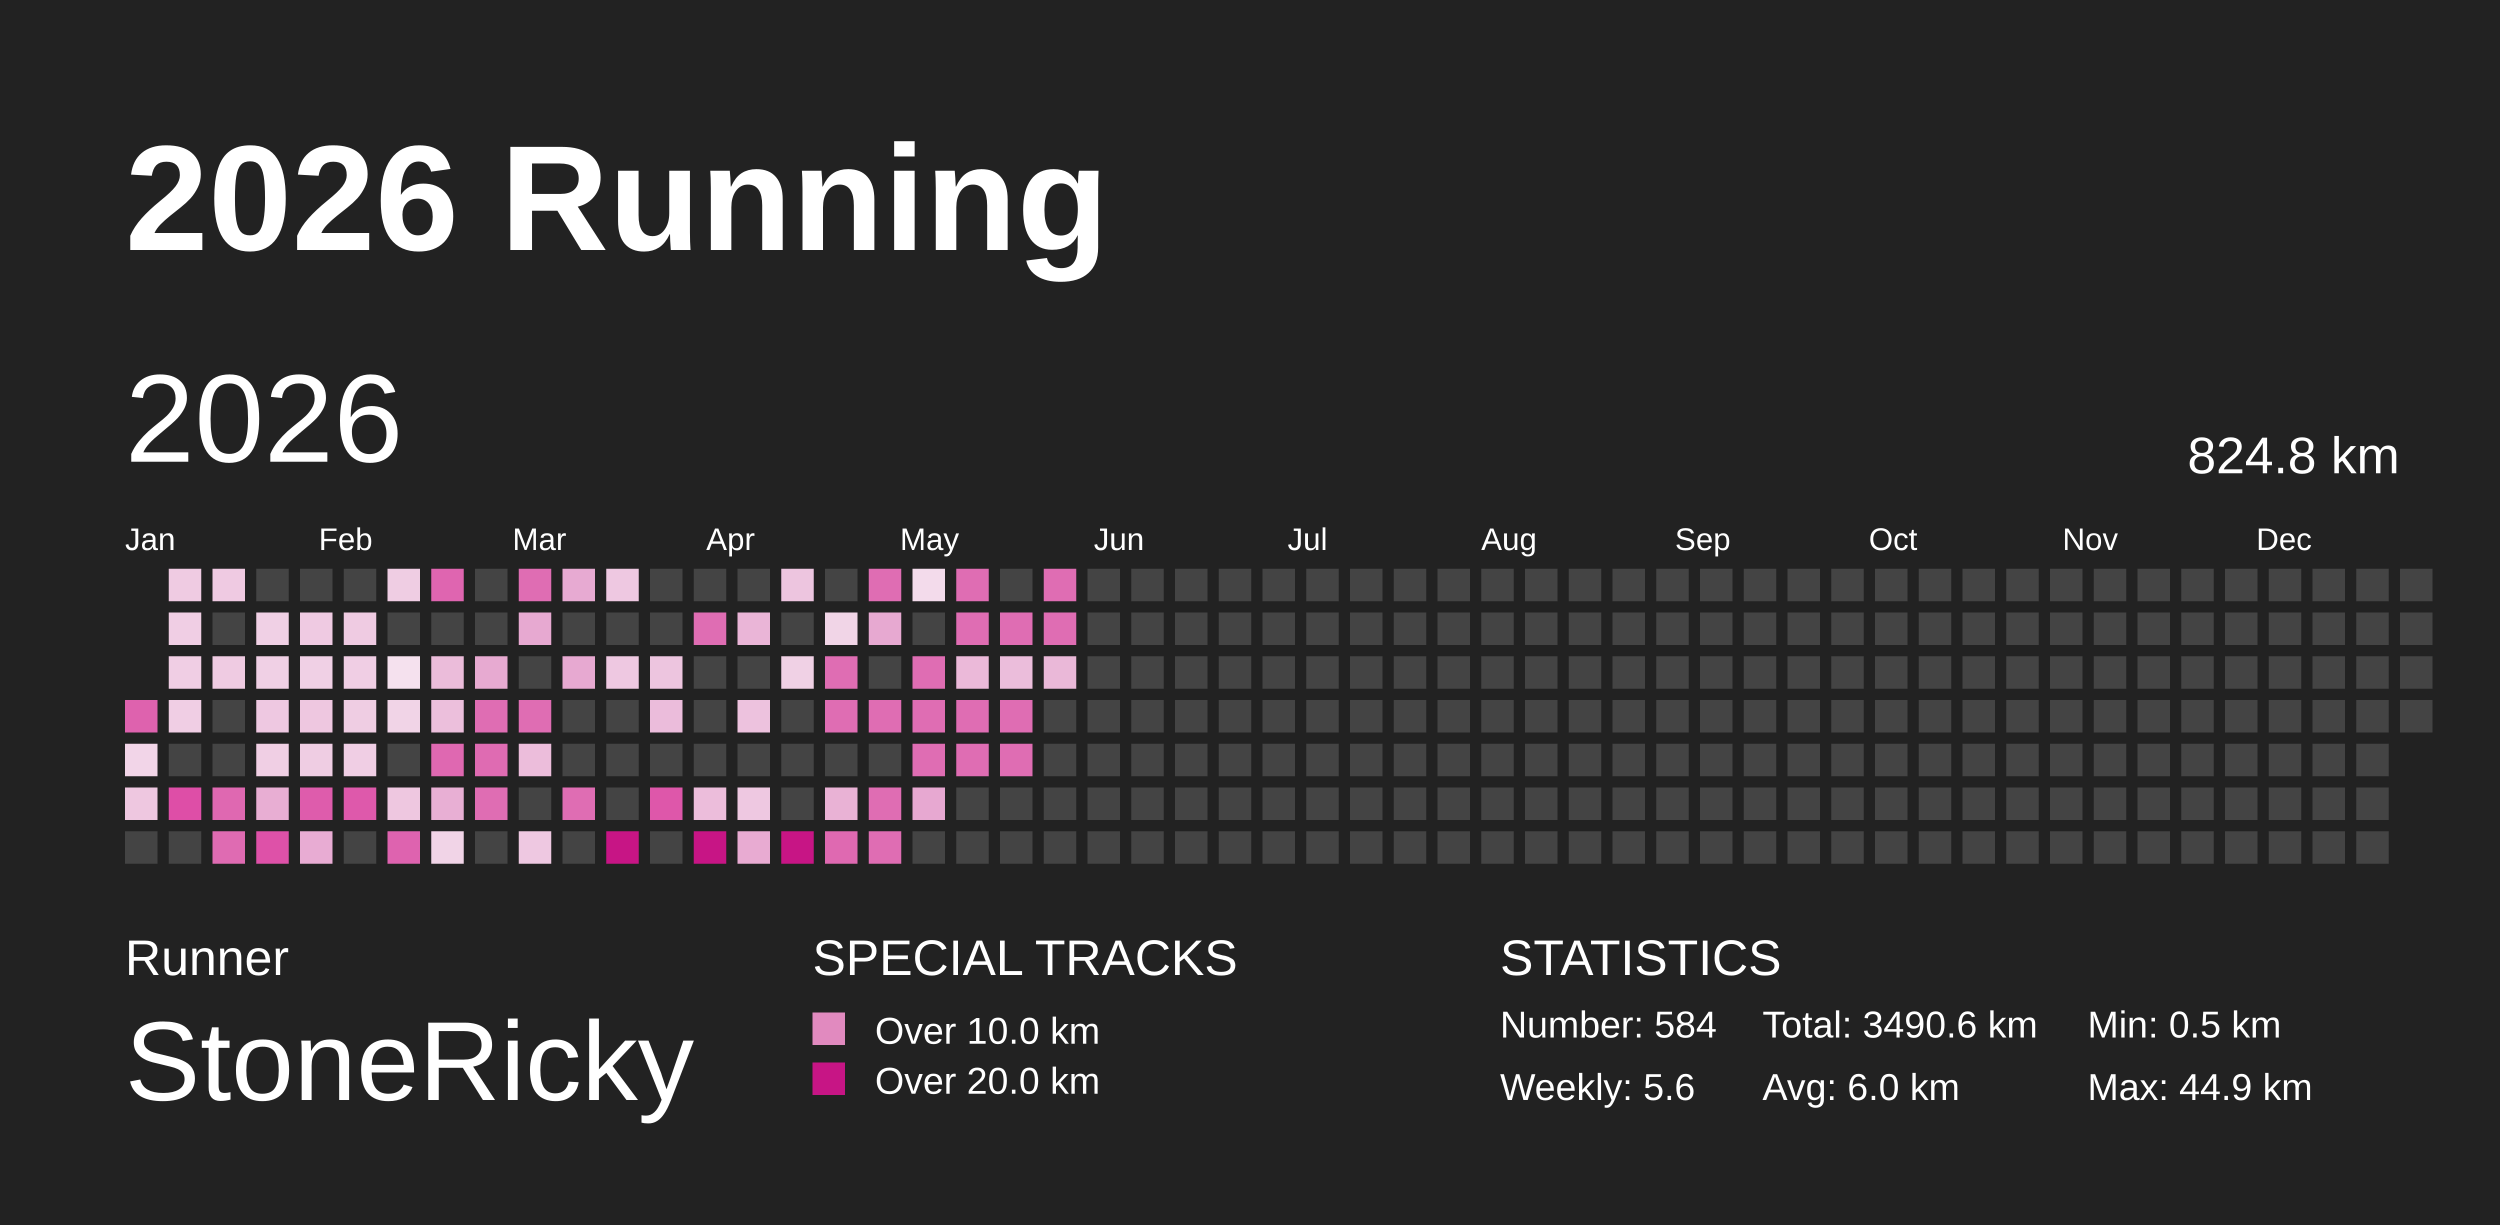
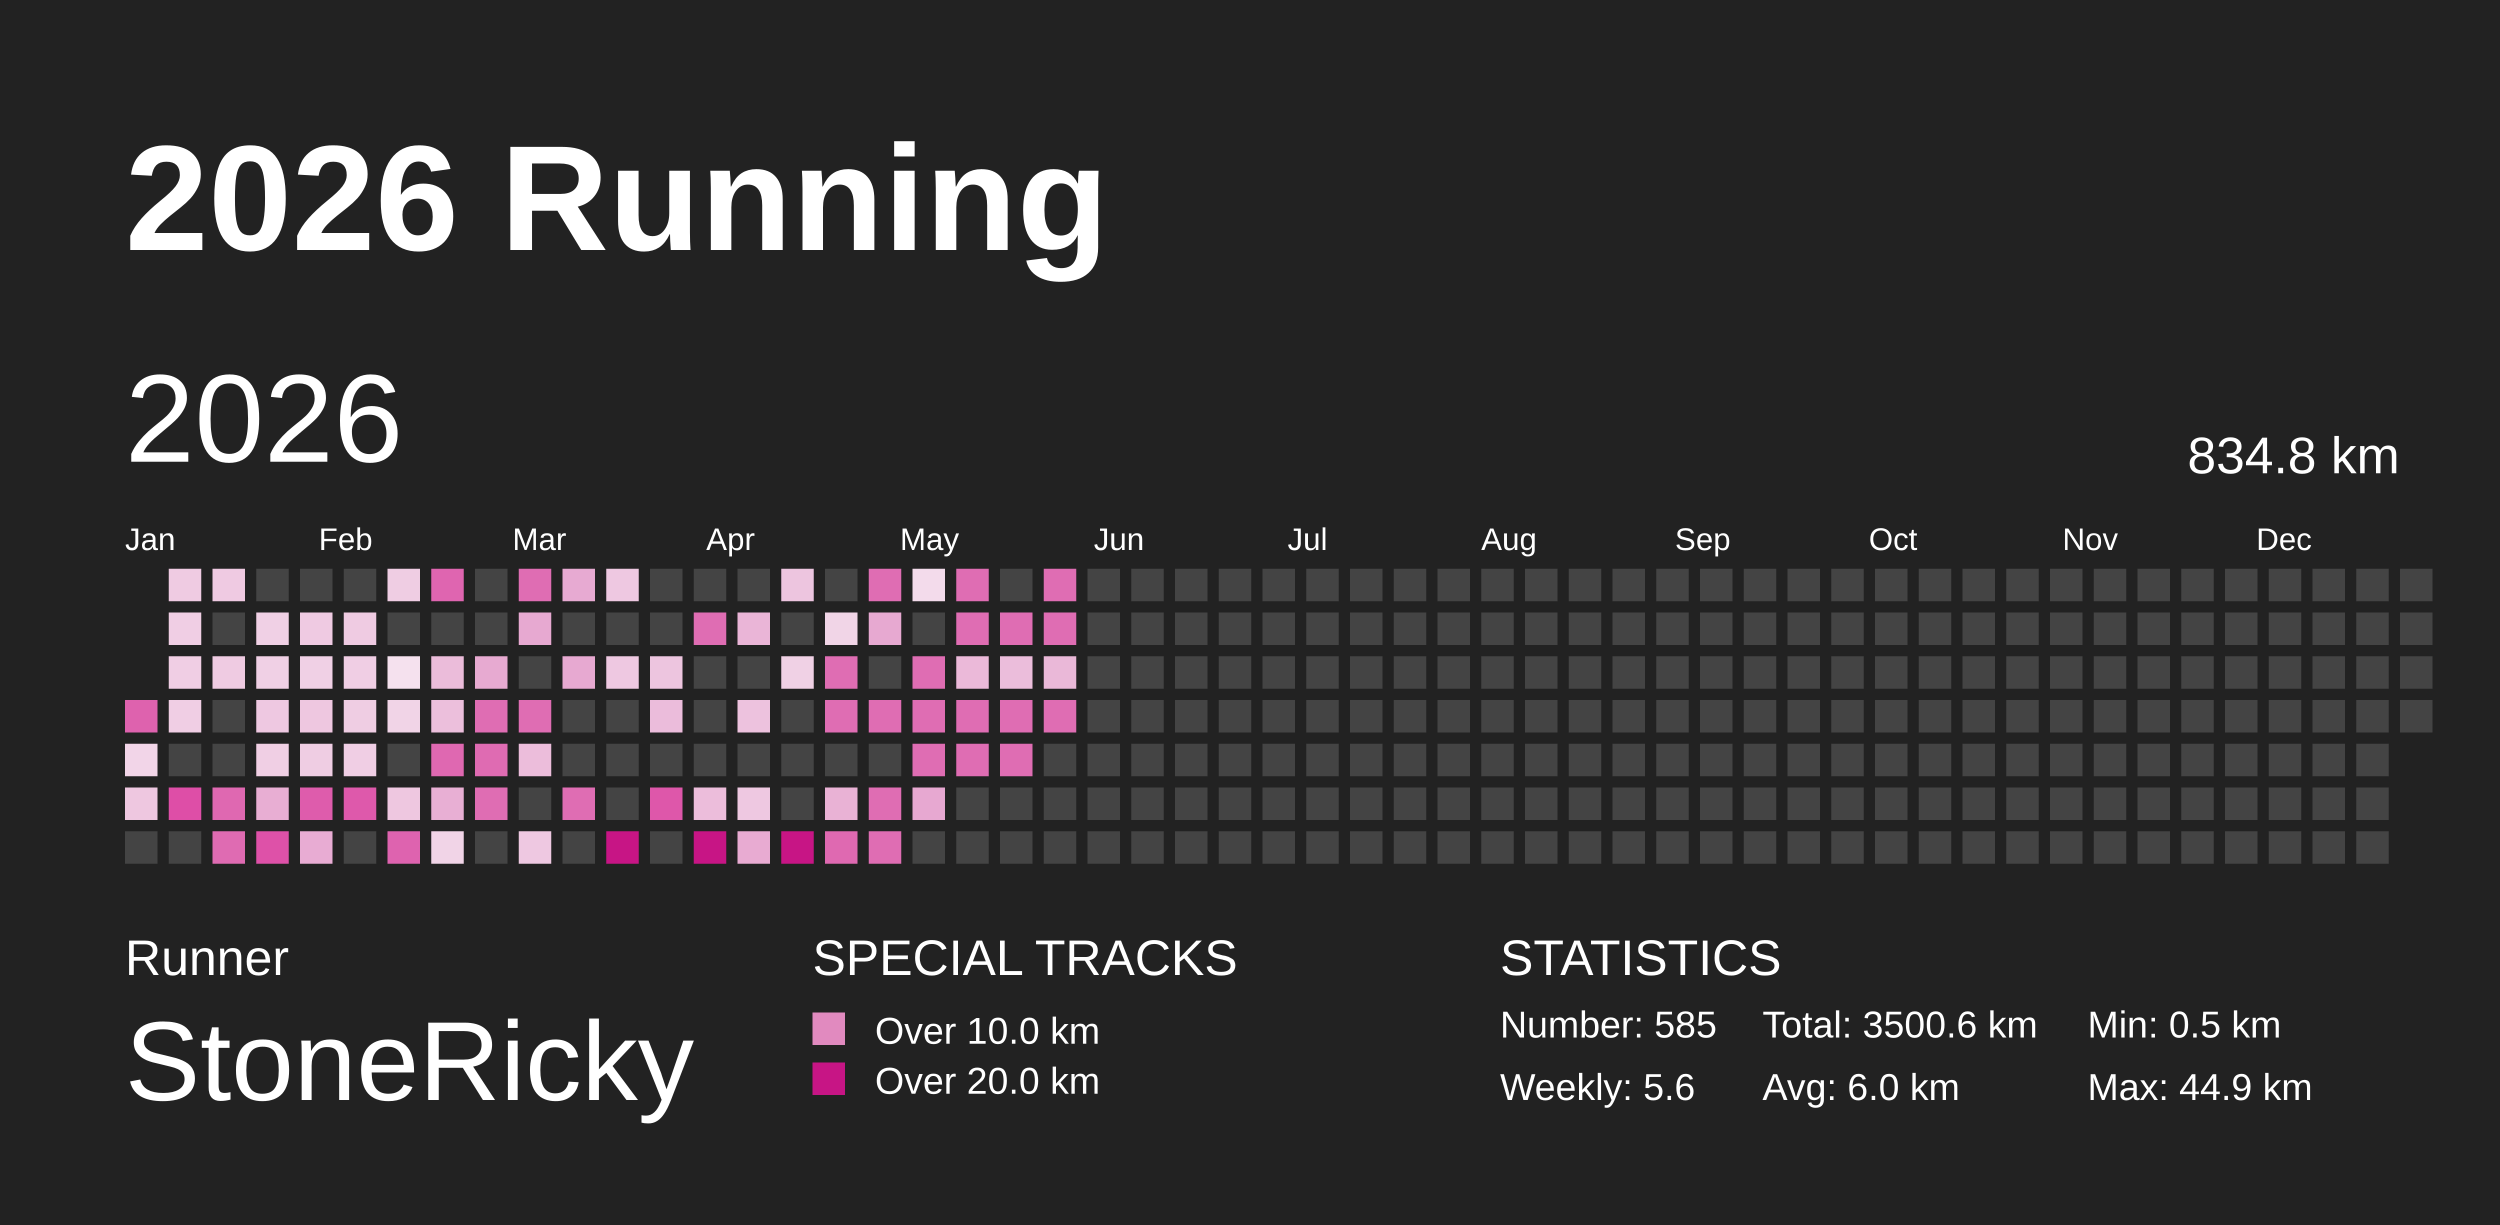
<svg xmlns="http://www.w3.org/2000/svg" baseProfile="full" height="98mm" version="1.1" viewBox="0,0,200,98" width="200mm">
  <defs>
    <pattern height="2" id="indoor-stripe" patternUnits="userSpaceOnUse" width="2">
      <line stroke="white" stroke-opacity="0.45" stroke-width="0.5" x1="0" x2="2" y1="2" y2="0" />
    </pattern>
  </defs>
  <rect fill="#222222" height="98" width="200" x="0" y="0" />
  <text fill="#FFFFFF" style="font-size:12px; font-family:Arial; font-weight:bold;" x="10" y="20">2026 Running</text>
  <text fill="#FFFFFF" style="font-size:4px; font-family:Arial" x="10" y="78">Runner</text>
  <text fill="#FFFFFF" style="font-size:9px; font-family:Arial" x="10" y="88">StoneRicky</text>
  <text fill="#FFFFFF" style="font-size:4px; font-family:Arial" x="65" y="78">SPECIAL TRACKS</text>
  <rect fill="#E18ABF" height="2.6" width="2.6" x="65" y="81" />
  <text fill="#FFFFFF" style="font-size:3px; font-family:Arial" x="70" y="83.5">Over 10.0 km</text>
  <rect fill="#C71585" height="2.6" width="2.6" x="65" y="85" />
  <text fill="#FFFFFF" style="font-size:3px; font-family:Arial" x="70" y="87.5">Over 20.0 km</text>
  <text fill="#FFFFFF" style="font-size:4px; font-family:Arial" x="120" y="78">STATISTICS</text>
-   <text fill="#FFFFFF" style="font-size:3px; font-family:Arial" x="120" y="83">Number: 584</text>
+   <text fill="#FFFFFF" style="font-size:3px; font-family:Arial" x="120" y="83">Number: 585</text>
  <text fill="#FFFFFF" style="font-size:3px; font-family:Arial" x="120" y="88">Weekly: 5.6</text>
-   <text fill="#FFFFFF" style="font-size:3px; font-family:Arial" x="141" y="83">Total: 3490.6 km</text>
+   <text fill="#FFFFFF" style="font-size:3px; font-family:Arial" x="141" y="83">Total: 3500.6 km</text>
  <text fill="#FFFFFF" style="font-size:3px; font-family:Arial" x="141" y="88">Avg: 6.0 km</text>
  <text fill="#FFFFFF" style="font-size:3px; font-family:Arial" x="167" y="83">Min: 0.5 km</text>
  <text fill="#FFFFFF" style="font-size:3px; font-family:Arial" x="167" y="88">Max: 44.9 km</text>
  <text dominant-baseline="hanging" fill="#FFFFFF" style="font-size:10.0px; font-family:Arial;" x="10" y="30">2026</text>
-   <text dominant-baseline="hanging" fill="#FFFFFF" style="font-size:4.125px; font-family:Arial;" x="175" y="35">824.8 km</text>
+   <text dominant-baseline="hanging" fill="#FFFFFF" style="font-size:4.125px; font-family:Arial;" x="175" y="35">834.8 km</text>
  <text fill="#FFFFFF" style="font-size:2.5px; font-family:Arial" x="10.0" y="44">Jan</text>
  <text fill="#FFFFFF" style="font-size:2.5px; font-family:Arial" x="25.5" y="44">Feb</text>
  <text fill="#FFFFFF" style="font-size:2.5px; font-family:Arial" x="41.0" y="44">Mar</text>
  <text fill="#FFFFFF" style="font-size:2.5px; font-family:Arial" x="56.5" y="44">Apr</text>
  <text fill="#FFFFFF" style="font-size:2.5px; font-family:Arial" x="72.0" y="44">May</text>
  <text fill="#FFFFFF" style="font-size:2.5px; font-family:Arial" x="87.5" y="44">Jun</text>
  <text fill="#FFFFFF" style="font-size:2.5px; font-family:Arial" x="103.0" y="44">Jul</text>
  <text fill="#FFFFFF" style="font-size:2.5px; font-family:Arial" x="118.5" y="44">Aug</text>
  <text fill="#FFFFFF" style="font-size:2.5px; font-family:Arial" x="134.0" y="44">Sep</text>
  <text fill="#FFFFFF" style="font-size:2.5px; font-family:Arial" x="149.5" y="44">Oct</text>
  <text fill="#FFFFFF" style="font-size:2.5px; font-family:Arial" x="165.0" y="44">Nov</text>
  <text fill="#FFFFFF" style="font-size:2.5px; font-family:Arial" x="180.5" y="44">Dec</text>
  <rect fill="#de62ae" height="2.6" width="2.6" x="10.0" y="56.0" />
  <rect fill="#f2d5e8" height="2.6" width="2.6" x="10.0" y="59.5" />
  <rect fill="#eec7e0" height="2.6" width="2.6" x="10.0" y="63.0" />
  <rect fill="#444444" height="2.6" width="2.6" x="10.0" y="66.5" />
  <rect fill="#efcbe2" height="2.6" width="2.6" x="13.5" y="45.5" />
  <rect fill="#f0cee4" height="2.6" width="2.6" x="13.5" y="49.0" />
  <rect fill="#f0cee4" height="2.6" width="2.6" x="13.5" y="52.5" />
  <rect fill="#f0cee4" height="2.6" width="2.6" x="13.5" y="56.0" />
  <rect fill="#444444" height="2.6" width="2.6" x="13.5" y="59.5" />
  <rect fill="#de4ea7" height="2.6" width="2.6" x="13.5" y="63.0" />
  <rect fill="#444444" height="2.6" width="2.6" x="13.5" y="66.5" />
  <rect fill="#efcae2" height="2.6" width="2.6" x="17.0" y="45.5" />
  <rect fill="#444444" height="2.6" width="2.6" x="17.0" y="49.0" />
  <rect fill="#efcbe2" height="2.6" width="2.6" x="17.0" y="52.5" />
  <rect fill="#444444" height="2.6" width="2.6" x="17.0" y="56.0" />
  <rect fill="#444444" height="2.6" width="2.6" x="17.0" y="59.5" />
  <rect fill="#df68b1" height="2.6" width="2.6" x="17.0" y="63.0" />
  <rect fill="#df6bb2" height="2.6" width="2.6" x="17.0" y="66.5" />
  <rect fill="#444444" height="2.6" width="2.6" x="20.5" y="45.5" />
  <rect fill="#f0d0e5" height="2.6" width="2.6" x="20.5" y="49.0" />
  <rect fill="#f0d0e5" height="2.6" width="2.6" x="20.5" y="52.5" />
  <rect fill="#eec8e1" height="2.6" width="2.6" x="20.5" y="56.0" />
  <rect fill="#f0cfe4" height="2.6" width="2.6" x="20.5" y="59.5" />
  <rect fill="#e8aed3" height="2.6" width="2.6" x="20.5" y="63.0" />
  <rect fill="#de51a8" height="2.6" width="2.6" x="20.5" y="66.5" />
  <rect fill="#444444" height="2.6" width="2.6" x="24.0" y="45.5" />
  <rect fill="#efcae2" height="2.6" width="2.6" x="24.0" y="49.0" />
  <rect fill="#f0d0e5" height="2.6" width="2.6" x="24.0" y="52.5" />
  <rect fill="#eec7e0" height="2.6" width="2.6" x="24.0" y="56.0" />
  <rect fill="#efcde3" height="2.6" width="2.6" x="24.0" y="59.5" />
  <rect fill="#de5cac" height="2.6" width="2.6" x="24.0" y="63.0" />
  <rect fill="#e8acd3" height="2.6" width="2.6" x="24.0" y="66.5" />
  <rect fill="#444444" height="2.6" width="2.6" x="27.5" y="45.5" />
  <rect fill="#efcbe2" height="2.6" width="2.6" x="27.5" y="49.0" />
  <rect fill="#f0cee4" height="2.6" width="2.6" x="27.5" y="52.5" />
  <rect fill="#efcde3" height="2.6" width="2.6" x="27.5" y="56.0" />
  <rect fill="#f0cee4" height="2.6" width="2.6" x="27.5" y="59.5" />
  <rect fill="#de59ab" height="2.6" width="2.6" x="27.5" y="63.0" />
  <rect fill="#444444" height="2.6" width="2.6" x="27.5" y="66.5" />
  <rect fill="#efcde3" height="2.6" width="2.6" x="31.0" y="45.5" />
  <rect fill="#444444" height="2.6" width="2.6" x="31.0" y="49.0" />
  <rect fill="#f5e1ee" height="2.6" width="2.6" x="31.0" y="52.5" />
  <rect fill="#f1d4e7" height="2.6" width="2.6" x="31.0" y="56.0" />
  <rect fill="#444444" height="2.6" width="2.6" x="31.0" y="59.5" />
  <rect fill="#eec7e0" height="2.6" width="2.6" x="31.0" y="63.0" />
  <rect fill="#de63af" height="2.6" width="2.6" x="31.0" y="66.5" />
  <rect fill="#df65b0" height="2.6" width="2.6" x="34.5" y="45.5" />
  <rect fill="#444444" height="2.6" width="2.6" x="34.5" y="49.0" />
  <rect fill="#ebbcda" height="2.6" width="2.6" x="34.5" y="52.5" />
  <rect fill="#ecbfdc" height="2.6" width="2.6" x="34.5" y="56.0" />
  <rect fill="#df68b1" height="2.6" width="2.6" x="34.5" y="59.5" />
  <rect fill="#e8afd4" height="2.6" width="2.6" x="34.5" y="63.0" />
  <rect fill="#f1d4e7" height="2.6" width="2.6" x="34.5" y="66.5" />
  <rect fill="#444444" height="2.6" width="2.6" x="38.0" y="45.5" />
  <rect fill="#444444" height="2.6" width="2.6" x="38.0" y="49.0" />
  <rect fill="#e7aad1" height="2.6" width="2.6" x="38.0" y="52.5" />
  <rect fill="#df6db3" height="2.6" width="2.6" x="38.0" y="56.0" />
  <rect fill="#df6bb2" height="2.6" width="2.6" x="38.0" y="59.5" />
  <rect fill="#df6db3" height="2.6" width="2.6" x="38.0" y="63.0" />
  <rect fill="#444444" height="2.6" width="2.6" x="38.0" y="66.5" />
  <rect fill="#df6db3" height="2.6" width="2.6" x="41.5" y="45.5" />
  <rect fill="#e7a9d1" height="2.6" width="2.6" x="41.5" y="49.0" />
  <rect fill="#444444" height="2.6" width="2.6" x="41.5" y="52.5" />
  <rect fill="#df6db3" height="2.6" width="2.6" x="41.5" y="56.0" />
  <rect fill="#ecbddb" height="2.6" width="2.6" x="41.5" y="59.5" />
  <rect fill="#444444" height="2.6" width="2.6" x="41.5" y="63.0" />
  <rect fill="#eec8e1" height="2.6" width="2.6" x="41.5" y="66.5" />
  <rect fill="#e7aad2" height="2.6" width="2.6" x="45.0" y="45.5" />
  <rect fill="#444444" height="2.6" width="2.6" x="45.0" y="49.0" />
  <rect fill="#e7a9d1" height="2.6" width="2.6" x="45.0" y="52.5" />
  <rect fill="#444444" height="2.6" width="2.6" x="45.0" y="56.0" />
  <rect fill="#444444" height="2.6" width="2.6" x="45.0" y="59.5" />
  <rect fill="#df6db3" height="2.6" width="2.6" x="45.0" y="63.0" />
  <rect fill="#444444" height="2.6" width="2.6" x="45.0" y="66.5" />
  <rect fill="#eec8e1" height="2.6" width="2.6" x="48.5" y="45.5" />
  <rect fill="#444444" height="2.6" width="2.6" x="48.5" y="49.0" />
  <rect fill="#eec8e1" height="2.6" width="2.6" x="48.5" y="52.5" />
  <rect fill="#444444" height="2.6" width="2.6" x="48.5" y="56.0" />
  <rect fill="#444444" height="2.6" width="2.6" x="48.5" y="59.5" />
  <rect fill="#444444" height="2.6" width="2.6" x="48.5" y="63.0" />
  <rect fill="#C71585" height="2.6" width="2.6" x="48.5" y="66.5" />
  <rect fill="#444444" height="2.6" width="2.6" x="52.0" y="45.5" />
  <rect fill="#444444" height="2.6" width="2.6" x="52.0" y="49.0" />
  <rect fill="#edc5df" height="2.6" width="2.6" x="52.0" y="52.5" />
  <rect fill="#ebbcdb" height="2.6" width="2.6" x="52.0" y="56.0" />
  <rect fill="#444444" height="2.6" width="2.6" x="52.0" y="59.5" />
  <rect fill="#de57aa" height="2.6" width="2.6" x="52.0" y="63.0" />
  <rect fill="#444444" height="2.6" width="2.6" x="52.0" y="66.5" />
  <rect fill="#444444" height="2.6" width="2.6" x="55.5" y="45.5" />
  <rect fill="#df6db3" height="2.6" width="2.6" x="55.5" y="49.0" />
  <rect fill="#444444" height="2.6" width="2.6" x="55.5" y="52.5" />
  <rect fill="#444444" height="2.6" width="2.6" x="55.5" y="56.0" />
  <rect fill="#444444" height="2.6" width="2.6" x="55.5" y="59.5" />
  <rect fill="#ecbddb" height="2.6" width="2.6" x="55.5" y="63.0" />
  <rect fill="#C71585" height="2.6" width="2.6" x="55.5" y="66.5" />
  <rect fill="#444444" height="2.6" width="2.6" x="59.0" y="45.5" />
  <rect fill="#eab5d7" height="2.6" width="2.6" x="59.0" y="49.0" />
  <rect fill="#444444" height="2.6" width="2.6" x="59.0" y="52.5" />
  <rect fill="#edc2de" height="2.6" width="2.6" x="59.0" y="56.0" />
  <rect fill="#444444" height="2.6" width="2.6" x="59.0" y="59.5" />
  <rect fill="#eec8e1" height="2.6" width="2.6" x="59.0" y="63.0" />
  <rect fill="#e8abd2" height="2.6" width="2.6" x="59.0" y="66.5" />
  <rect fill="#edc5df" height="2.6" width="2.6" x="62.5" y="45.5" />
  <rect fill="#444444" height="2.6" width="2.6" x="62.5" y="49.0" />
  <rect fill="#f0d1e5" height="2.6" width="2.6" x="62.5" y="52.5" />
  <rect fill="#444444" height="2.6" width="2.6" x="62.5" y="56.0" />
  <rect fill="#444444" height="2.6" width="2.6" x="62.5" y="59.5" />
  <rect fill="#444444" height="2.6" width="2.6" x="62.5" y="63.0" />
  <rect fill="#C71585" height="2.6" width="2.6" x="62.5" y="66.5" />
  <rect fill="#444444" height="2.6" width="2.6" x="66.0" y="45.5" />
  <rect fill="#f1d5e7" height="2.6" width="2.6" x="66.0" y="49.0" />
  <rect fill="#df6db3" height="2.6" width="2.6" x="66.0" y="52.5" />
  <rect fill="#df6db3" height="2.6" width="2.6" x="66.0" y="56.0" />
  <rect fill="#444444" height="2.6" width="2.6" x="66.0" y="59.5" />
  <rect fill="#e9b2d5" height="2.6" width="2.6" x="66.0" y="63.0" />
  <rect fill="#df69b1" height="2.6" width="2.6" x="66.0" y="66.5" />
  <rect fill="#df6db3" height="2.6" width="2.6" x="69.5" y="45.5" />
  <rect fill="#e7a9d1" height="2.6" width="2.6" x="69.5" y="49.0" />
  <rect fill="#444444" height="2.6" width="2.6" x="69.5" y="52.5" />
  <rect fill="#df6db3" height="2.6" width="2.6" x="69.5" y="56.0" />
  <rect fill="#444444" height="2.6" width="2.6" x="69.5" y="59.5" />
  <rect fill="#df6db3" height="2.6" width="2.6" x="69.5" y="63.0" />
  <rect fill="#df6db3" height="2.6" width="2.6" x="69.5" y="66.5" />
  <rect fill="#f3dbeb" height="2.6" width="2.6" x="73.0" y="45.5" />
  <rect fill="#444444" height="2.6" width="2.6" x="73.0" y="49.0" />
  <rect fill="#df6db3" height="2.6" width="2.6" x="73.0" y="52.5" />
  <rect fill="#df6db3" height="2.6" width="2.6" x="73.0" y="56.0" />
  <rect fill="#df6db3" height="2.6" width="2.6" x="73.0" y="59.5" />
  <rect fill="#e7a8d1" height="2.6" width="2.6" x="73.0" y="63.0" />
  <rect fill="#444444" height="2.6" width="2.6" x="73.0" y="66.5" />
  <rect fill="#df6db3" height="2.6" width="2.6" x="76.5" y="45.5" />
  <rect fill="#df6db3" height="2.6" width="2.6" x="76.5" y="49.0" />
  <rect fill="#ebb9d9" height="2.6" width="2.6" x="76.5" y="52.5" />
  <rect fill="#df6db3" height="2.6" width="2.6" x="76.5" y="56.0" />
  <rect fill="#df6db3" height="2.6" width="2.6" x="76.5" y="59.5" />
  <rect fill="#444444" height="2.6" width="2.6" x="76.5" y="63.0" />
  <rect fill="#444444" height="2.6" width="2.6" x="76.5" y="66.5" />
  <rect fill="#444444" height="2.6" width="2.6" x="80.0" y="45.5" />
  <rect fill="#df6db3" height="2.6" width="2.6" x="80.0" y="49.0" />
  <rect fill="#ebbddb" height="2.6" width="2.6" x="80.0" y="52.5" />
  <rect fill="#df6db3" height="2.6" width="2.6" x="80.0" y="56.0" />
  <rect fill="#df6db3" height="2.6" width="2.6" x="80.0" y="59.5" />
  <rect fill="#444444" height="2.6" width="2.6" x="80.0" y="63.0" />
  <rect fill="#444444" height="2.6" width="2.6" x="80.0" y="66.5" />
  <rect fill="#df6db3" height="2.6" width="2.6" x="83.5" y="45.5" />
  <rect fill="#df6db3" height="2.6" width="2.6" x="83.5" y="49.0" />
  <rect fill="#eab8d8" height="2.6" width="2.6" x="83.5" y="52.5" />
-   <rect fill="#444444" height="2.6" width="2.6" x="83.5" y="56.0" />
+   <rect fill="#df6db3" height="2.6" width="2.6" x="83.5" y="56.0" />
  <rect fill="#444444" height="2.6" width="2.6" x="83.5" y="59.5" />
  <rect fill="#444444" height="2.6" width="2.6" x="83.5" y="63.0" />
  <rect fill="#444444" height="2.6" width="2.6" x="83.5" y="66.5" />
  <rect fill="#444444" height="2.6" width="2.6" x="87.0" y="45.5" />
  <rect fill="#444444" height="2.6" width="2.6" x="87.0" y="49.0" />
  <rect fill="#444444" height="2.6" width="2.6" x="87.0" y="52.5" />
  <rect fill="#444444" height="2.6" width="2.6" x="87.0" y="56.0" />
  <rect fill="#444444" height="2.6" width="2.6" x="87.0" y="59.5" />
  <rect fill="#444444" height="2.6" width="2.6" x="87.0" y="63.0" />
  <rect fill="#444444" height="2.6" width="2.6" x="87.0" y="66.5" />
  <rect fill="#444444" height="2.6" width="2.6" x="90.5" y="45.5" />
  <rect fill="#444444" height="2.6" width="2.6" x="90.5" y="49.0" />
  <rect fill="#444444" height="2.6" width="2.6" x="90.5" y="52.5" />
  <rect fill="#444444" height="2.6" width="2.6" x="90.5" y="56.0" />
  <rect fill="#444444" height="2.6" width="2.6" x="90.5" y="59.5" />
  <rect fill="#444444" height="2.6" width="2.6" x="90.5" y="63.0" />
  <rect fill="#444444" height="2.6" width="2.6" x="90.5" y="66.5" />
  <rect fill="#444444" height="2.6" width="2.6" x="94.0" y="45.5" />
  <rect fill="#444444" height="2.6" width="2.6" x="94.0" y="49.0" />
  <rect fill="#444444" height="2.6" width="2.6" x="94.0" y="52.5" />
  <rect fill="#444444" height="2.6" width="2.6" x="94.0" y="56.0" />
  <rect fill="#444444" height="2.6" width="2.6" x="94.0" y="59.5" />
  <rect fill="#444444" height="2.6" width="2.6" x="94.0" y="63.0" />
  <rect fill="#444444" height="2.6" width="2.6" x="94.0" y="66.5" />
  <rect fill="#444444" height="2.6" width="2.6" x="97.5" y="45.5" />
  <rect fill="#444444" height="2.6" width="2.6" x="97.5" y="49.0" />
  <rect fill="#444444" height="2.6" width="2.6" x="97.5" y="52.5" />
  <rect fill="#444444" height="2.6" width="2.6" x="97.5" y="56.0" />
  <rect fill="#444444" height="2.6" width="2.6" x="97.5" y="59.5" />
  <rect fill="#444444" height="2.6" width="2.6" x="97.5" y="63.0" />
  <rect fill="#444444" height="2.6" width="2.6" x="97.5" y="66.5" />
  <rect fill="#444444" height="2.6" width="2.6" x="101.0" y="45.5" />
  <rect fill="#444444" height="2.6" width="2.6" x="101.0" y="49.0" />
  <rect fill="#444444" height="2.6" width="2.6" x="101.0" y="52.5" />
  <rect fill="#444444" height="2.6" width="2.6" x="101.0" y="56.0" />
  <rect fill="#444444" height="2.6" width="2.6" x="101.0" y="59.5" />
  <rect fill="#444444" height="2.6" width="2.6" x="101.0" y="63.0" />
  <rect fill="#444444" height="2.6" width="2.6" x="101.0" y="66.5" />
  <rect fill="#444444" height="2.6" width="2.6" x="104.5" y="45.5" />
  <rect fill="#444444" height="2.6" width="2.6" x="104.5" y="49.0" />
  <rect fill="#444444" height="2.6" width="2.6" x="104.5" y="52.5" />
  <rect fill="#444444" height="2.6" width="2.6" x="104.5" y="56.0" />
  <rect fill="#444444" height="2.6" width="2.6" x="104.5" y="59.5" />
  <rect fill="#444444" height="2.6" width="2.6" x="104.5" y="63.0" />
  <rect fill="#444444" height="2.6" width="2.6" x="104.5" y="66.5" />
  <rect fill="#444444" height="2.6" width="2.6" x="108.0" y="45.5" />
  <rect fill="#444444" height="2.6" width="2.6" x="108.0" y="49.0" />
  <rect fill="#444444" height="2.6" width="2.6" x="108.0" y="52.5" />
  <rect fill="#444444" height="2.6" width="2.6" x="108.0" y="56.0" />
  <rect fill="#444444" height="2.6" width="2.6" x="108.0" y="59.5" />
  <rect fill="#444444" height="2.6" width="2.6" x="108.0" y="63.0" />
  <rect fill="#444444" height="2.6" width="2.6" x="108.0" y="66.5" />
  <rect fill="#444444" height="2.6" width="2.6" x="111.5" y="45.5" />
  <rect fill="#444444" height="2.6" width="2.6" x="111.5" y="49.0" />
  <rect fill="#444444" height="2.6" width="2.6" x="111.5" y="52.5" />
  <rect fill="#444444" height="2.6" width="2.6" x="111.5" y="56.0" />
  <rect fill="#444444" height="2.6" width="2.6" x="111.5" y="59.5" />
  <rect fill="#444444" height="2.6" width="2.6" x="111.5" y="63.0" />
  <rect fill="#444444" height="2.6" width="2.6" x="111.5" y="66.5" />
  <rect fill="#444444" height="2.6" width="2.6" x="115.0" y="45.5" />
  <rect fill="#444444" height="2.6" width="2.6" x="115.0" y="49.0" />
  <rect fill="#444444" height="2.6" width="2.6" x="115.0" y="52.5" />
  <rect fill="#444444" height="2.6" width="2.6" x="115.0" y="56.0" />
  <rect fill="#444444" height="2.6" width="2.6" x="115.0" y="59.5" />
  <rect fill="#444444" height="2.6" width="2.6" x="115.0" y="63.0" />
  <rect fill="#444444" height="2.6" width="2.6" x="115.0" y="66.5" />
  <rect fill="#444444" height="2.6" width="2.6" x="118.5" y="45.5" />
  <rect fill="#444444" height="2.6" width="2.6" x="118.5" y="49.0" />
  <rect fill="#444444" height="2.6" width="2.6" x="118.5" y="52.5" />
  <rect fill="#444444" height="2.6" width="2.6" x="118.5" y="56.0" />
  <rect fill="#444444" height="2.6" width="2.6" x="118.5" y="59.5" />
  <rect fill="#444444" height="2.6" width="2.6" x="118.5" y="63.0" />
  <rect fill="#444444" height="2.6" width="2.6" x="118.5" y="66.5" />
  <rect fill="#444444" height="2.6" width="2.6" x="122.0" y="45.5" />
  <rect fill="#444444" height="2.6" width="2.6" x="122.0" y="49.0" />
  <rect fill="#444444" height="2.6" width="2.6" x="122.0" y="52.5" />
  <rect fill="#444444" height="2.6" width="2.6" x="122.0" y="56.0" />
  <rect fill="#444444" height="2.6" width="2.6" x="122.0" y="59.5" />
  <rect fill="#444444" height="2.6" width="2.6" x="122.0" y="63.0" />
  <rect fill="#444444" height="2.6" width="2.6" x="122.0" y="66.5" />
  <rect fill="#444444" height="2.6" width="2.6" x="125.5" y="45.5" />
  <rect fill="#444444" height="2.6" width="2.6" x="125.5" y="49.0" />
  <rect fill="#444444" height="2.6" width="2.6" x="125.5" y="52.5" />
  <rect fill="#444444" height="2.6" width="2.6" x="125.5" y="56.0" />
  <rect fill="#444444" height="2.6" width="2.6" x="125.5" y="59.5" />
  <rect fill="#444444" height="2.6" width="2.6" x="125.5" y="63.0" />
  <rect fill="#444444" height="2.6" width="2.6" x="125.5" y="66.5" />
  <rect fill="#444444" height="2.6" width="2.6" x="129.0" y="45.5" />
  <rect fill="#444444" height="2.6" width="2.6" x="129.0" y="49.0" />
  <rect fill="#444444" height="2.6" width="2.6" x="129.0" y="52.5" />
  <rect fill="#444444" height="2.6" width="2.6" x="129.0" y="56.0" />
  <rect fill="#444444" height="2.6" width="2.6" x="129.0" y="59.5" />
  <rect fill="#444444" height="2.6" width="2.6" x="129.0" y="63.0" />
  <rect fill="#444444" height="2.6" width="2.6" x="129.0" y="66.5" />
  <rect fill="#444444" height="2.6" width="2.6" x="132.5" y="45.5" />
  <rect fill="#444444" height="2.6" width="2.6" x="132.5" y="49.0" />
  <rect fill="#444444" height="2.6" width="2.6" x="132.5" y="52.5" />
  <rect fill="#444444" height="2.6" width="2.6" x="132.5" y="56.0" />
  <rect fill="#444444" height="2.6" width="2.6" x="132.5" y="59.5" />
  <rect fill="#444444" height="2.6" width="2.6" x="132.5" y="63.0" />
  <rect fill="#444444" height="2.6" width="2.6" x="132.5" y="66.5" />
  <rect fill="#444444" height="2.6" width="2.6" x="136.0" y="45.5" />
  <rect fill="#444444" height="2.6" width="2.6" x="136.0" y="49.0" />
  <rect fill="#444444" height="2.6" width="2.6" x="136.0" y="52.5" />
  <rect fill="#444444" height="2.6" width="2.6" x="136.0" y="56.0" />
  <rect fill="#444444" height="2.6" width="2.6" x="136.0" y="59.5" />
  <rect fill="#444444" height="2.6" width="2.6" x="136.0" y="63.0" />
  <rect fill="#444444" height="2.6" width="2.6" x="136.0" y="66.5" />
  <rect fill="#444444" height="2.6" width="2.6" x="139.5" y="45.5" />
  <rect fill="#444444" height="2.6" width="2.6" x="139.5" y="49.0" />
  <rect fill="#444444" height="2.6" width="2.6" x="139.5" y="52.5" />
  <rect fill="#444444" height="2.6" width="2.6" x="139.5" y="56.0" />
  <rect fill="#444444" height="2.6" width="2.6" x="139.5" y="59.5" />
  <rect fill="#444444" height="2.6" width="2.6" x="139.5" y="63.0" />
  <rect fill="#444444" height="2.6" width="2.6" x="139.5" y="66.5" />
  <rect fill="#444444" height="2.6" width="2.6" x="143.0" y="45.5" />
  <rect fill="#444444" height="2.6" width="2.6" x="143.0" y="49.0" />
  <rect fill="#444444" height="2.6" width="2.6" x="143.0" y="52.5" />
  <rect fill="#444444" height="2.6" width="2.6" x="143.0" y="56.0" />
  <rect fill="#444444" height="2.6" width="2.6" x="143.0" y="59.5" />
  <rect fill="#444444" height="2.6" width="2.6" x="143.0" y="63.0" />
  <rect fill="#444444" height="2.6" width="2.6" x="143.0" y="66.5" />
  <rect fill="#444444" height="2.6" width="2.6" x="146.5" y="45.5" />
  <rect fill="#444444" height="2.6" width="2.6" x="146.5" y="49.0" />
  <rect fill="#444444" height="2.6" width="2.6" x="146.5" y="52.5" />
  <rect fill="#444444" height="2.6" width="2.6" x="146.5" y="56.0" />
  <rect fill="#444444" height="2.6" width="2.6" x="146.5" y="59.5" />
  <rect fill="#444444" height="2.6" width="2.6" x="146.5" y="63.0" />
  <rect fill="#444444" height="2.6" width="2.6" x="146.5" y="66.5" />
  <rect fill="#444444" height="2.6" width="2.6" x="150.0" y="45.5" />
  <rect fill="#444444" height="2.6" width="2.6" x="150.0" y="49.0" />
  <rect fill="#444444" height="2.6" width="2.6" x="150.0" y="52.5" />
  <rect fill="#444444" height="2.6" width="2.6" x="150.0" y="56.0" />
  <rect fill="#444444" height="2.6" width="2.6" x="150.0" y="59.5" />
  <rect fill="#444444" height="2.6" width="2.6" x="150.0" y="63.0" />
  <rect fill="#444444" height="2.6" width="2.6" x="150.0" y="66.5" />
  <rect fill="#444444" height="2.6" width="2.6" x="153.5" y="45.5" />
  <rect fill="#444444" height="2.6" width="2.6" x="153.5" y="49.0" />
  <rect fill="#444444" height="2.6" width="2.6" x="153.5" y="52.5" />
  <rect fill="#444444" height="2.6" width="2.6" x="153.5" y="56.0" />
  <rect fill="#444444" height="2.6" width="2.6" x="153.5" y="59.5" />
  <rect fill="#444444" height="2.6" width="2.6" x="153.5" y="63.0" />
  <rect fill="#444444" height="2.6" width="2.6" x="153.5" y="66.5" />
  <rect fill="#444444" height="2.6" width="2.6" x="157.0" y="45.5" />
  <rect fill="#444444" height="2.6" width="2.6" x="157.0" y="49.0" />
  <rect fill="#444444" height="2.6" width="2.6" x="157.0" y="52.5" />
  <rect fill="#444444" height="2.6" width="2.6" x="157.0" y="56.0" />
  <rect fill="#444444" height="2.6" width="2.6" x="157.0" y="59.5" />
  <rect fill="#444444" height="2.6" width="2.6" x="157.0" y="63.0" />
  <rect fill="#444444" height="2.6" width="2.6" x="157.0" y="66.5" />
  <rect fill="#444444" height="2.6" width="2.6" x="160.5" y="45.5" />
  <rect fill="#444444" height="2.6" width="2.6" x="160.5" y="49.0" />
  <rect fill="#444444" height="2.6" width="2.6" x="160.5" y="52.5" />
  <rect fill="#444444" height="2.6" width="2.6" x="160.5" y="56.0" />
  <rect fill="#444444" height="2.6" width="2.6" x="160.5" y="59.5" />
  <rect fill="#444444" height="2.6" width="2.6" x="160.5" y="63.0" />
  <rect fill="#444444" height="2.6" width="2.6" x="160.5" y="66.5" />
  <rect fill="#444444" height="2.6" width="2.6" x="164.0" y="45.5" />
  <rect fill="#444444" height="2.6" width="2.6" x="164.0" y="49.0" />
  <rect fill="#444444" height="2.6" width="2.6" x="164.0" y="52.5" />
  <rect fill="#444444" height="2.6" width="2.6" x="164.0" y="56.0" />
  <rect fill="#444444" height="2.6" width="2.6" x="164.0" y="59.5" />
  <rect fill="#444444" height="2.6" width="2.6" x="164.0" y="63.0" />
  <rect fill="#444444" height="2.6" width="2.6" x="164.0" y="66.5" />
  <rect fill="#444444" height="2.6" width="2.6" x="167.5" y="45.5" />
  <rect fill="#444444" height="2.6" width="2.6" x="167.5" y="49.0" />
  <rect fill="#444444" height="2.6" width="2.6" x="167.5" y="52.5" />
  <rect fill="#444444" height="2.6" width="2.6" x="167.5" y="56.0" />
  <rect fill="#444444" height="2.6" width="2.6" x="167.5" y="59.5" />
  <rect fill="#444444" height="2.6" width="2.6" x="167.5" y="63.0" />
  <rect fill="#444444" height="2.6" width="2.6" x="167.5" y="66.5" />
  <rect fill="#444444" height="2.6" width="2.6" x="171.0" y="45.5" />
  <rect fill="#444444" height="2.6" width="2.6" x="171.0" y="49.0" />
  <rect fill="#444444" height="2.6" width="2.6" x="171.0" y="52.5" />
  <rect fill="#444444" height="2.6" width="2.6" x="171.0" y="56.0" />
  <rect fill="#444444" height="2.6" width="2.6" x="171.0" y="59.5" />
  <rect fill="#444444" height="2.6" width="2.6" x="171.0" y="63.0" />
  <rect fill="#444444" height="2.6" width="2.6" x="171.0" y="66.5" />
  <rect fill="#444444" height="2.6" width="2.6" x="174.5" y="45.5" />
  <rect fill="#444444" height="2.6" width="2.6" x="174.5" y="49.0" />
  <rect fill="#444444" height="2.6" width="2.6" x="174.5" y="52.5" />
  <rect fill="#444444" height="2.6" width="2.6" x="174.5" y="56.0" />
  <rect fill="#444444" height="2.6" width="2.6" x="174.5" y="59.5" />
  <rect fill="#444444" height="2.6" width="2.6" x="174.5" y="63.0" />
  <rect fill="#444444" height="2.6" width="2.6" x="174.5" y="66.5" />
  <rect fill="#444444" height="2.6" width="2.6" x="178.0" y="45.5" />
  <rect fill="#444444" height="2.6" width="2.6" x="178.0" y="49.0" />
  <rect fill="#444444" height="2.6" width="2.6" x="178.0" y="52.5" />
  <rect fill="#444444" height="2.6" width="2.6" x="178.0" y="56.0" />
  <rect fill="#444444" height="2.6" width="2.6" x="178.0" y="59.5" />
  <rect fill="#444444" height="2.6" width="2.6" x="178.0" y="63.0" />
  <rect fill="#444444" height="2.6" width="2.6" x="178.0" y="66.5" />
  <rect fill="#444444" height="2.6" width="2.6" x="181.5" y="45.5" />
  <rect fill="#444444" height="2.6" width="2.6" x="181.5" y="49.0" />
  <rect fill="#444444" height="2.6" width="2.6" x="181.5" y="52.5" />
  <rect fill="#444444" height="2.6" width="2.6" x="181.5" y="56.0" />
  <rect fill="#444444" height="2.6" width="2.6" x="181.5" y="59.5" />
  <rect fill="#444444" height="2.6" width="2.6" x="181.5" y="63.0" />
  <rect fill="#444444" height="2.6" width="2.6" x="181.5" y="66.5" />
  <rect fill="#444444" height="2.6" width="2.6" x="185.0" y="45.5" />
  <rect fill="#444444" height="2.6" width="2.6" x="185.0" y="49.0" />
  <rect fill="#444444" height="2.6" width="2.6" x="185.0" y="52.5" />
  <rect fill="#444444" height="2.6" width="2.6" x="185.0" y="56.0" />
  <rect fill="#444444" height="2.6" width="2.6" x="185.0" y="59.5" />
  <rect fill="#444444" height="2.6" width="2.6" x="185.0" y="63.0" />
  <rect fill="#444444" height="2.6" width="2.6" x="185.0" y="66.5" />
  <rect fill="#444444" height="2.6" width="2.6" x="188.5" y="45.5" />
  <rect fill="#444444" height="2.6" width="2.6" x="188.5" y="49.0" />
  <rect fill="#444444" height="2.6" width="2.6" x="188.5" y="52.5" />
  <rect fill="#444444" height="2.6" width="2.6" x="188.5" y="56.0" />
  <rect fill="#444444" height="2.6" width="2.6" x="188.5" y="59.5" />
  <rect fill="#444444" height="2.6" width="2.6" x="188.5" y="63.0" />
  <rect fill="#444444" height="2.6" width="2.6" x="188.5" y="66.5" />
  <rect fill="#444444" height="2.6" width="2.6" x="192.0" y="45.5" />
  <rect fill="#444444" height="2.6" width="2.6" x="192.0" y="49.0" />
  <rect fill="#444444" height="2.6" width="2.6" x="192.0" y="52.5" />
  <rect fill="#444444" height="2.6" width="2.6" x="192.0" y="56.0" />
</svg>
